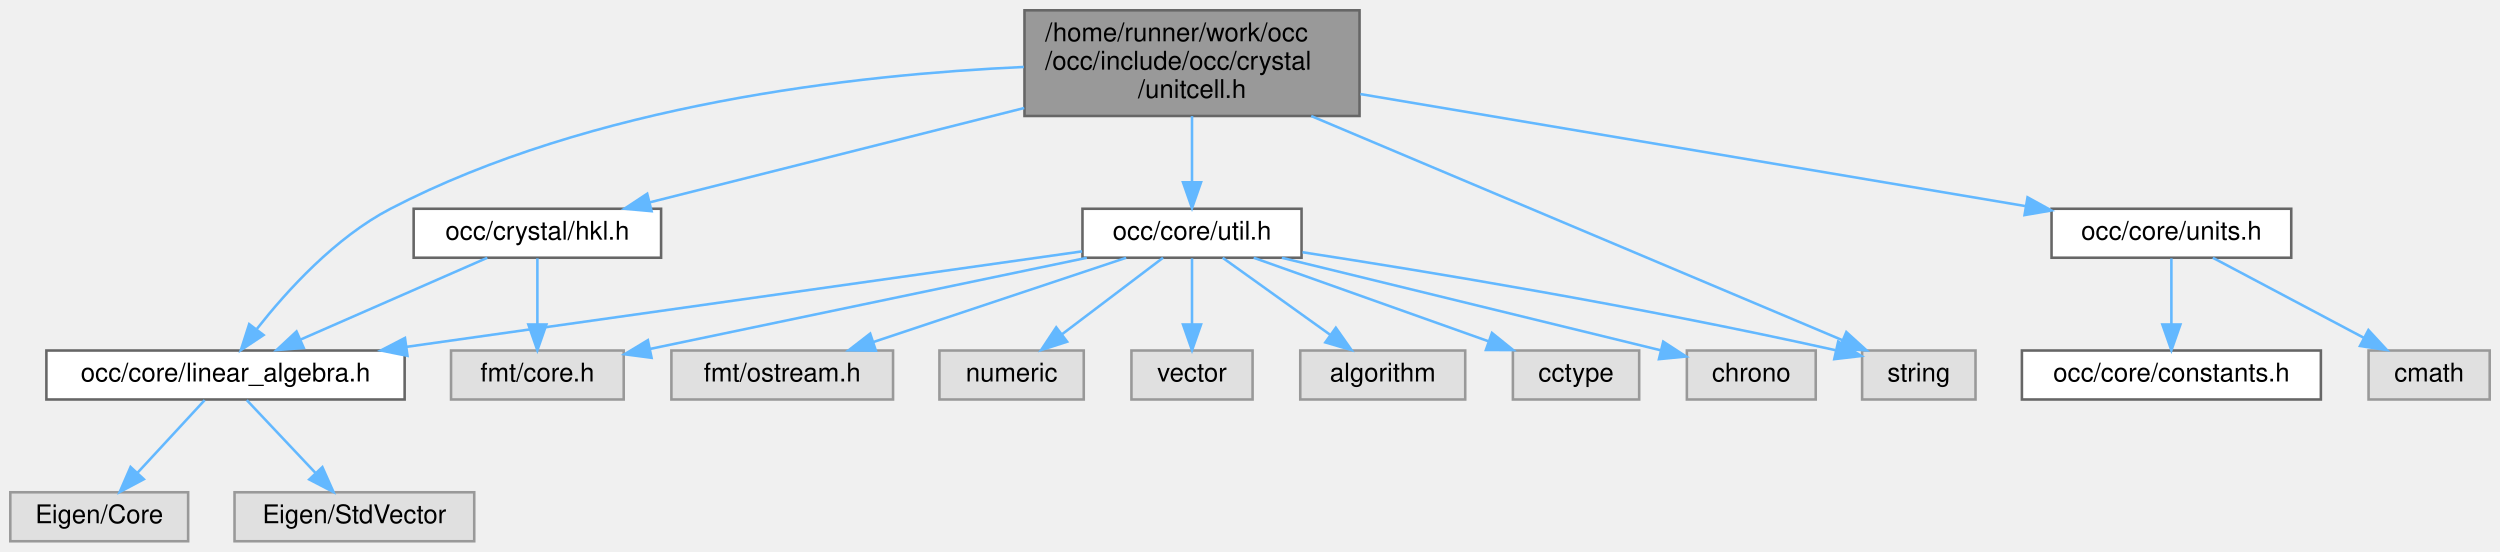
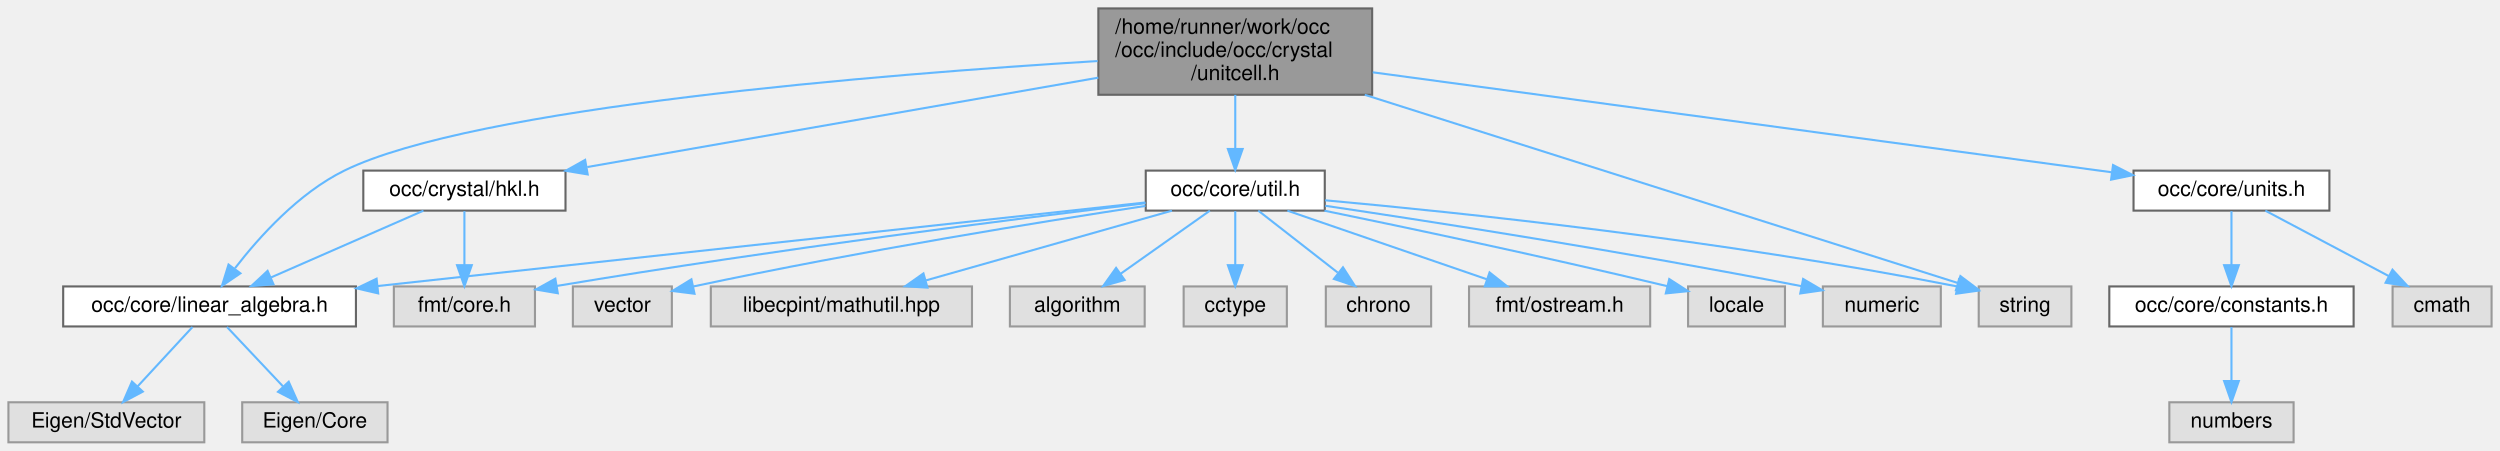
- <svg xmlns="http://www.w3.org/2000/svg" xmlns:xlink="http://www.w3.org/1999/xlink" width="970pt" height="214pt" viewBox="0.00 0.00 970.00 214.00">
+ <svg xmlns="http://www.w3.org/2000/svg" xmlns:xlink="http://www.w3.org/1999/xlink" width="1187pt" height="214pt" viewBox="0.00 0.00 1187.00 214.00">
  <g id="graph0" class="graph" transform="scale(1 1) rotate(0) translate(4 210)">
    <g id="Node000001" class="node">
      <g id="a_Node000001">
        <a xlink:title=" ">
-           <polygon fill="#999999" stroke="#666666" points="523.5,-206 393.5,-206 393.5,-165 523.5,-165 523.5,-206" />
-           <text text-anchor="start" x="401.5" y="-194" font-family="Helvetica,sans-Serif" font-size="10.00">/home/runner/work/occ</text>
-           <text text-anchor="start" x="401.5" y="-183" font-family="Helvetica,sans-Serif" font-size="10.00">/occ/include/occ/crystal</text>
-           <text text-anchor="middle" x="458.5" y="-172" font-family="Helvetica,sans-Serif" font-size="10.00">/unitcell.h</text>
+           <polygon fill="#999999" stroke="#666666" points="647.5,-206 517.5,-206 517.5,-165 647.5,-165 647.5,-206" />
+           <text text-anchor="start" x="525.5" y="-194" font-family="Helvetica,sans-Serif" font-size="10.00">/home/runner/work/occ</text>
+           <text text-anchor="start" x="525.5" y="-183" font-family="Helvetica,sans-Serif" font-size="10.00">/occ/include/occ/crystal</text>
+           <text text-anchor="middle" x="582.5" y="-172" font-family="Helvetica,sans-Serif" font-size="10.00">/unitcell.h</text>
        </a>
      </g>
    </g>
    <g id="Node000002" class="node">
      <g id="a_Node000002">
        <a xlink:href="linear__algebra_8h.html" target="_top" xlink:title=" ">
-           <polygon fill="white" stroke="#666666" points="153,-74 14,-74 14,-55 153,-55 153,-74" />
-           <text text-anchor="middle" x="83.5" y="-62" font-family="Helvetica,sans-Serif" font-size="10.00">occ/core/linear_algebra.h</text>
+           <polygon fill="white" stroke="#666666" points="165,-74 26,-74 26,-55 165,-55 165,-74" />
+           <text text-anchor="middle" x="95.5" y="-62" font-family="Helvetica,sans-Serif" font-size="10.00">occ/core/linear_algebra.h</text>
        </a>
      </g>
    </g>
    <g id="edge1_Node000001_Node000002" class="edge">
      <g id="a_edge1_Node000001_Node000002">
        <a xlink:title=" ">
-           <path fill="none" stroke="#63b8ff" d="M393.26,-184.02C327.71,-181.05 225.5,-169.51 147.5,-129 126.1,-117.89 107.29,-97.16 95.69,-82.41" />
-           <polygon fill="#63b8ff" stroke="#63b8ff" points="98.26,-80.01 89.44,-74.14 92.68,-84.23 98.26,-80.01" />
+           <path fill="none" stroke="#63b8ff" d="M517.13,-181.02C414.52,-174.72 221.01,-159.17 159.5,-129 137.85,-118.38 119.09,-97.55 107.57,-82.65" />
+           <polygon fill="#63b8ff" stroke="#63b8ff" points="110.14,-80.23 101.38,-74.27 104.51,-84.39 110.14,-80.23" />
        </a>
      </g>
    </g>
    <g id="Node000005" class="node">
      <g id="a_Node000005">
        <a xlink:href="units_8h.html" target="_top" xlink:title=" ">
-           <polygon fill="white" stroke="#666666" points="885,-129 792,-129 792,-110 885,-110 885,-129" />
-           <text text-anchor="middle" x="838.5" y="-117" font-family="Helvetica,sans-Serif" font-size="10.00">occ/core/units.h</text>
+           <polygon fill="white" stroke="#666666" points="1102,-129 1009,-129 1009,-110 1102,-110 1102,-129" />
+           <text text-anchor="middle" x="1055.5" y="-117" font-family="Helvetica,sans-Serif" font-size="10.00">occ/core/units.h</text>
        </a>
      </g>
    </g>
    <g id="edge4_Node000001_Node000005" class="edge">
      <g id="a_edge4_Node000001_Node000005">
        <a xlink:title=" ">
-           <path fill="none" stroke="#63b8ff" d="M523.82,-173.5C596.49,-161.26 712.71,-141.69 781.72,-130.06" />
-           <polygon fill="#63b8ff" stroke="#63b8ff" points="782.68,-133.45 791.96,-128.34 781.52,-126.55 782.68,-133.45" />
-         </a>
-       </g>
-     </g>
-     <g id="Node000008" class="node">
-       <g id="a_Node000008">
+           <path fill="none" stroke="#63b8ff" d="M647.77,-175.67C740.9,-163.07 910.36,-140.14 998.62,-128.2" />
+           <polygon fill="#63b8ff" stroke="#63b8ff" points="999.27,-131.64 1008.72,-126.83 998.34,-124.7 999.27,-131.64" />
+         </a>
+       </g>
+     </g>
+     <g id="Node000009" class="node">
+       <g id="a_Node000009">
        <a xlink:href="util_8h.html" target="_top" xlink:title=" ">
-           <polygon fill="white" stroke="#666666" points="501,-129 416,-129 416,-110 501,-110 501,-129" />
-           <text text-anchor="middle" x="458.5" y="-117" font-family="Helvetica,sans-Serif" font-size="10.00">occ/core/util.h</text>
-         </a>
-       </g>
-     </g>
-     <g id="edge7_Node000001_Node000008" class="edge">
-       <g id="a_edge7_Node000001_Node000008">
-         <a xlink:title=" ">
-           <path fill="none" stroke="#63b8ff" d="M458.5,-164.95C458.5,-156.85 458.5,-147.5 458.5,-139.47" />
-           <polygon fill="#63b8ff" stroke="#63b8ff" points="462,-139.26 458.5,-129.26 455,-139.26 462,-139.26" />
-         </a>
-       </g>
-     </g>
-     <g id="Node000015" class="node">
-       <g id="a_Node000015">
-         <a xlink:title=" ">
-           <polygon fill="#e0e0e0" stroke="#999999" points="762.5,-74 718.5,-74 718.5,-55 762.5,-55 762.5,-74" />
-           <text text-anchor="middle" x="740.5" y="-62" font-family="Helvetica,sans-Serif" font-size="10.00">string</text>
-         </a>
-       </g>
-     </g>
-     <g id="edge20_Node000001_Node000015" class="edge">
-       <g id="a_edge20_Node000001_Node000015">
-         <a xlink:title=" ">
-           <path fill="none" stroke="#63b8ff" d="M504.75,-164.98C563.08,-140.37 661.67,-98.77 710.81,-78.03" />
-           <polygon fill="#63b8ff" stroke="#63b8ff" points="712.38,-81.17 720.23,-74.05 709.66,-74.72 712.38,-81.17" />
-         </a>
-       </g>
-     </g>
-     <g id="Node000017" class="node">
-       <g id="a_Node000017">
+           <polygon fill="white" stroke="#666666" points="625,-129 540,-129 540,-110 625,-110 625,-129" />
+           <text text-anchor="middle" x="582.5" y="-117" font-family="Helvetica,sans-Serif" font-size="10.00">occ/core/util.h</text>
+         </a>
+       </g>
+     </g>
+     <g id="edge8_Node000001_Node000009" class="edge">
+       <g id="a_edge8_Node000001_Node000009">
+         <a xlink:title=" ">
+           <path fill="none" stroke="#63b8ff" d="M582.5,-164.95C582.5,-156.85 582.5,-147.5 582.5,-139.47" />
+           <polygon fill="#63b8ff" stroke="#63b8ff" points="586,-139.26 582.5,-129.26 579,-139.26 586,-139.26" />
+         </a>
+       </g>
+     </g>
+     <g id="Node000018" class="node">
+       <g id="a_Node000018">
+         <a xlink:title=" ">
+           <polygon fill="#e0e0e0" stroke="#999999" points="979.5,-74 935.5,-74 935.5,-55 979.5,-55 979.5,-74" />
+           <text text-anchor="middle" x="957.5" y="-62" font-family="Helvetica,sans-Serif" font-size="10.00">string</text>
+         </a>
+       </g>
+     </g>
+     <g id="edge23_Node000001_Node000018" class="edge">
+       <g id="a_edge23_Node000001_Node000018">
+         <a xlink:title=" ">
+           <path fill="none" stroke="#63b8ff" d="M644,-164.98C724.7,-139.37 863.36,-95.37 925.61,-75.62" />
+           <polygon fill="#63b8ff" stroke="#63b8ff" points="926.8,-78.91 935.27,-72.55 924.68,-72.24 926.8,-78.91" />
+         </a>
+       </g>
+     </g>
+     <g id="Node000020" class="node">
+       <g id="a_Node000020">
        <a xlink:href="hkl_8h.html" target="_top" xlink:title=" ">
-           <polygon fill="white" stroke="#666666" points="252.5,-129 156.5,-129 156.5,-110 252.5,-110 252.5,-129" />
-           <text text-anchor="middle" x="204.5" y="-117" font-family="Helvetica,sans-Serif" font-size="10.00">occ/crystal/hkl.h</text>
-         </a>
-       </g>
-     </g>
-     <g id="edge17_Node000001_Node000017" class="edge">
-       <g id="a_edge17_Node000001_Node000017">
-         <a xlink:title=" ">
-           <path fill="none" stroke="#63b8ff" d="M393.42,-168.1C347.75,-156.6 287.95,-141.53 247.98,-131.46" />
-           <polygon fill="#63b8ff" stroke="#63b8ff" points="248.82,-128.06 238.26,-129.01 247.11,-134.84 248.82,-128.06" />
+           <polygon fill="white" stroke="#666666" points="264.5,-129 168.5,-129 168.5,-110 264.5,-110 264.5,-129" />
+           <text text-anchor="middle" x="216.5" y="-117" font-family="Helvetica,sans-Serif" font-size="10.00">occ/crystal/hkl.h</text>
+         </a>
+       </g>
+     </g>
+     <g id="edge20_Node000001_Node000020" class="edge">
+       <g id="a_edge20_Node000001_Node000020">
+         <a xlink:title=" ">
+           <path fill="none" stroke="#63b8ff" d="M517.49,-173.13C448.66,-161.1 341.01,-142.27 274.83,-130.7" />
+           <polygon fill="#63b8ff" stroke="#63b8ff" points="275.03,-127.18 264.57,-128.91 273.82,-134.08 275.03,-127.18" />
        </a>
      </g>
    </g>
    <g id="Node000003" class="node">
      <g id="a_Node000003">
        <a xlink:title=" ">
-           <polygon fill="#e0e0e0" stroke="#999999" points="69,-19 0,-19 0,0 69,0 69,-19" />
-           <text text-anchor="middle" x="34.5" y="-7" font-family="Helvetica,sans-Serif" font-size="10.00">Eigen/Core</text>
+           <polygon fill="#e0e0e0" stroke="#999999" points="180,-19 111,-19 111,0 180,0 180,-19" />
+           <text text-anchor="middle" x="145.5" y="-7" font-family="Helvetica,sans-Serif" font-size="10.00">Eigen/Core</text>
        </a>
      </g>
    </g>
    <g id="edge2_Node000002_Node000003" class="edge">
      <g id="a_edge2_Node000002_Node000003">
        <a xlink:title=" ">
-           <path fill="none" stroke="#63b8ff" d="M75.41,-54.75C68.34,-47.11 57.91,-35.82 49.35,-26.56" />
-           <polygon fill="#63b8ff" stroke="#63b8ff" points="51.8,-24.06 42.44,-19.09 46.66,-28.81 51.8,-24.06" />
+           <path fill="none" stroke="#63b8ff" d="M103.76,-54.75C110.96,-47.11 121.61,-35.82 130.35,-26.56" />
+           <polygon fill="#63b8ff" stroke="#63b8ff" points="133.08,-28.76 137.4,-19.09 127.99,-23.96 133.08,-28.76" />
        </a>
      </g>
    </g>
    <g id="Node000004" class="node">
      <g id="a_Node000004">
        <a xlink:title=" ">
-           <polygon fill="#e0e0e0" stroke="#999999" points="180,-19 87,-19 87,0 180,0 180,-19" />
-           <text text-anchor="middle" x="133.5" y="-7" font-family="Helvetica,sans-Serif" font-size="10.00">Eigen/StdVector</text>
+           <polygon fill="#e0e0e0" stroke="#999999" points="93,-19 0,-19 0,0 93,0 93,-19" />
+           <text text-anchor="middle" x="46.5" y="-7" font-family="Helvetica,sans-Serif" font-size="10.00">Eigen/StdVector</text>
        </a>
      </g>
    </g>
    <g id="edge3_Node000002_Node000004" class="edge">
      <g id="a_edge3_Node000002_Node000004">
        <a xlink:title=" ">
-           <path fill="none" stroke="#63b8ff" d="M91.76,-54.75C98.96,-47.11 109.61,-35.82 118.35,-26.56" />
-           <polygon fill="#63b8ff" stroke="#63b8ff" points="121.08,-28.76 125.4,-19.09 115.99,-23.96 121.08,-28.76" />
+           <path fill="none" stroke="#63b8ff" d="M87.41,-54.75C80.34,-47.11 69.91,-35.82 61.35,-26.56" />
+           <polygon fill="#63b8ff" stroke="#63b8ff" points="63.8,-24.06 54.44,-19.09 58.66,-28.81 63.8,-24.06" />
        </a>
      </g>
    </g>
    <g id="Node000006" class="node">
      <g id="a_Node000006">
        <a xlink:title=" ">
-           <polygon fill="#e0e0e0" stroke="#999999" points="962,-74 915,-74 915,-55 962,-55 962,-74" />
-           <text text-anchor="middle" x="938.5" y="-62" font-family="Helvetica,sans-Serif" font-size="10.00">cmath</text>
+           <polygon fill="#e0e0e0" stroke="#999999" points="1179,-74 1132,-74 1132,-55 1179,-55 1179,-74" />
+           <text text-anchor="middle" x="1155.5" y="-62" font-family="Helvetica,sans-Serif" font-size="10.00">cmath</text>
        </a>
      </g>
    </g>
    <g id="edge5_Node000005_Node000006" class="edge">
      <g id="a_edge5_Node000005_Node000006">
        <a xlink:title=" ">
-           <path fill="none" stroke="#63b8ff" d="M854.57,-109.98C870.36,-101.61 894.72,-88.7 913.13,-78.95" />
-           <polygon fill="#63b8ff" stroke="#63b8ff" points="914.94,-81.95 922.14,-74.17 911.67,-75.76 914.94,-81.95" />
+           <path fill="none" stroke="#63b8ff" d="M1071.57,-109.98C1087.36,-101.61 1111.72,-88.7 1130.13,-78.95" />
+           <polygon fill="#63b8ff" stroke="#63b8ff" points="1131.94,-81.95 1139.14,-74.17 1128.67,-75.76 1131.94,-81.95" />
        </a>
      </g>
    </g>
    <g id="Node000007" class="node">
      <g id="a_Node000007">
        <a xlink:href="constants_8h.html" target="_top" xlink:title=" ">
-           <polygon fill="white" stroke="#666666" points="896.5,-74 780.5,-74 780.5,-55 896.5,-55 896.5,-74" />
-           <text text-anchor="middle" x="838.5" y="-62" font-family="Helvetica,sans-Serif" font-size="10.00">occ/core/constants.h</text>
+           <polygon fill="white" stroke="#666666" points="1113.5,-74 997.5,-74 997.5,-55 1113.5,-55 1113.5,-74" />
+           <text text-anchor="middle" x="1055.5" y="-62" font-family="Helvetica,sans-Serif" font-size="10.00">occ/core/constants.h</text>
        </a>
      </g>
    </g>
    <g id="edge6_Node000005_Node000007" class="edge">
      <g id="a_edge6_Node000005_Node000007">
        <a xlink:title=" ">
-           <path fill="none" stroke="#63b8ff" d="M838.5,-109.75C838.5,-102.8 838.5,-92.85 838.5,-84.13" />
-           <polygon fill="#63b8ff" stroke="#63b8ff" points="842,-84.09 838.5,-74.09 835,-84.09 842,-84.09" />
-         </a>
-       </g>
-     </g>
-     <g id="edge14_Node000008_Node000002" class="edge">
-       <g id="a_edge14_Node000008_Node000002">
-         <a xlink:title=" ">
-           <path fill="none" stroke="#63b8ff" d="M415.85,-112.47C352.01,-103.45 230.88,-86.33 153.82,-75.44" />
-           <polygon fill="#63b8ff" stroke="#63b8ff" points="154.11,-71.94 143.72,-74.01 153.13,-78.88 154.11,-71.94" />
-         </a>
-       </g>
-     </g>
-     <g id="Node000009" class="node">
-       <g id="a_Node000009">
-         <a xlink:title=" ">
-           <polygon fill="#e0e0e0" stroke="#999999" points="564.5,-74 500.5,-74 500.5,-55 564.5,-55 564.5,-74" />
-           <text text-anchor="middle" x="532.5" y="-62" font-family="Helvetica,sans-Serif" font-size="10.00">algorithm</text>
-         </a>
-       </g>
-     </g>
-     <g id="edge8_Node000008_Node000009" class="edge">
-       <g id="a_edge8_Node000008_Node000009">
-         <a xlink:title=" ">
-           <path fill="none" stroke="#63b8ff" d="M470.39,-109.98C481.65,-101.92 498.79,-89.65 512.21,-80.03" />
-           <polygon fill="#63b8ff" stroke="#63b8ff" points="514.3,-82.84 520.39,-74.17 510.23,-77.15 514.3,-82.84" />
+           <path fill="none" stroke="#63b8ff" d="M1055.5,-109.75C1055.5,-102.8 1055.5,-92.85 1055.5,-84.13" />
+           <polygon fill="#63b8ff" stroke="#63b8ff" points="1059,-84.09 1055.5,-74.09 1052,-84.09 1059,-84.09" />
+         </a>
+       </g>
+     </g>
+     <g id="Node000008" class="node">
+       <g id="a_Node000008">
+         <a xlink:title=" ">
+           <polygon fill="#e0e0e0" stroke="#999999" points="1085,-19 1026,-19 1026,0 1085,0 1085,-19" />
+           <text text-anchor="middle" x="1055.5" y="-7" font-family="Helvetica,sans-Serif" font-size="10.00">numbers</text>
+         </a>
+       </g>
+     </g>
+     <g id="edge7_Node000007_Node000008" class="edge">
+       <g id="a_edge7_Node000007_Node000008">
+         <a xlink:title=" ">
+           <path fill="none" stroke="#63b8ff" d="M1055.5,-54.75C1055.5,-47.8 1055.5,-37.85 1055.5,-29.13" />
+           <polygon fill="#63b8ff" stroke="#63b8ff" points="1059,-29.09 1055.5,-19.09 1052,-29.09 1059,-29.09" />
+         </a>
+       </g>
+     </g>
+     <g id="edge17_Node000009_Node000002" class="edge">
+       <g id="a_edge17_Node000009_Node000002">
+         <a xlink:title=" ">
+           <path fill="none" stroke="#63b8ff" d="M539.81,-113.86C467.16,-105.96 314.54,-89.36 175.25,-74.19" />
+           <polygon fill="#63b8ff" stroke="#63b8ff" points="175.56,-70.7 165.24,-73.1 174.8,-77.66 175.56,-70.7" />
        </a>
      </g>
    </g>
    <g id="Node000010" class="node">
      <g id="a_Node000010">
        <a xlink:title=" ">
-           <polygon fill="#e0e0e0" stroke="#999999" points="632,-74 583,-74 583,-55 632,-55 632,-74" />
-           <text text-anchor="middle" x="607.5" y="-62" font-family="Helvetica,sans-Serif" font-size="10.00">cctype</text>
-         </a>
-       </g>
-     </g>
-     <g id="edge9_Node000008_Node000010" class="edge">
-       <g id="a_edge9_Node000008_Node000010">
-         <a xlink:title=" ">
-           <path fill="none" stroke="#63b8ff" d="M482.44,-109.98C507.06,-101.23 545.62,-87.51 573.42,-77.62" />
-           <polygon fill="#63b8ff" stroke="#63b8ff" points="574.88,-80.82 583.12,-74.17 572.53,-74.22 574.88,-80.82" />
+           <polygon fill="#e0e0e0" stroke="#999999" points="457.5,-74 333.5,-74 333.5,-55 457.5,-55 457.5,-74" />
+           <text text-anchor="middle" x="395.5" y="-62" font-family="Helvetica,sans-Serif" font-size="10.00">libecpint/mathutil.hpp</text>
+         </a>
+       </g>
+     </g>
+     <g id="edge9_Node000009_Node000010" class="edge">
+       <g id="a_edge9_Node000009_Node000010">
+         <a xlink:title=" ">
+           <path fill="none" stroke="#63b8ff" d="M552.46,-109.98C520.79,-101.01 470.73,-86.82 435.69,-76.89" />
+           <polygon fill="#63b8ff" stroke="#63b8ff" points="436.36,-73.44 425.78,-74.08 434.45,-80.18 436.36,-73.44" />
        </a>
      </g>
    </g>
    <g id="Node000011" class="node">
      <g id="a_Node000011">
        <a xlink:title=" ">
-           <polygon fill="#e0e0e0" stroke="#999999" points="700.5,-74 650.5,-74 650.5,-55 700.5,-55 700.5,-74" />
-           <text text-anchor="middle" x="675.5" y="-62" font-family="Helvetica,sans-Serif" font-size="10.00">chrono</text>
-         </a>
-       </g>
-     </g>
-     <g id="edge10_Node000008_Node000011" class="edge">
-       <g id="a_edge10_Node000008_Node000011">
-         <a xlink:title=" ">
-           <path fill="none" stroke="#63b8ff" d="M493.36,-109.98C533.7,-100.13 599.75,-84 640.25,-74.11" />
-           <polygon fill="#63b8ff" stroke="#63b8ff" points="641.33,-77.45 650.21,-71.68 639.67,-70.65 641.33,-77.45" />
+           <polygon fill="#e0e0e0" stroke="#999999" points="539.5,-74 475.5,-74 475.5,-55 539.5,-55 539.5,-74" />
+           <text text-anchor="middle" x="507.5" y="-62" font-family="Helvetica,sans-Serif" font-size="10.00">algorithm</text>
+         </a>
+       </g>
+     </g>
+     <g id="edge10_Node000009_Node000011" class="edge">
+       <g id="a_edge10_Node000009_Node000011">
+         <a xlink:title=" ">
+           <path fill="none" stroke="#63b8ff" d="M570.45,-109.98C559.04,-101.92 541.67,-89.65 528.07,-80.03" />
+           <polygon fill="#63b8ff" stroke="#63b8ff" points="529.96,-77.08 519.77,-74.17 525.92,-82.8 529.96,-77.08" />
        </a>
      </g>
    </g>
    <g id="Node000012" class="node">
      <g id="a_Node000012">
        <a xlink:title=" ">
-           <polygon fill="#e0e0e0" stroke="#999999" points="238,-74 171,-74 171,-55 238,-55 238,-74" />
-           <text text-anchor="middle" x="204.5" y="-62" font-family="Helvetica,sans-Serif" font-size="10.00">fmt/core.h</text>
-         </a>
-       </g>
-     </g>
-     <g id="edge11_Node000008_Node000012" class="edge">
-       <g id="a_edge11_Node000008_Node000012">
-         <a xlink:title=" ">
-           <path fill="none" stroke="#63b8ff" d="M417.69,-109.98C371.31,-100.31 295.89,-84.57 248.3,-74.64" />
-           <polygon fill="#63b8ff" stroke="#63b8ff" points="248.81,-71.17 238.3,-72.55 247.38,-78.02 248.81,-71.17" />
+           <polygon fill="#e0e0e0" stroke="#999999" points="607,-74 558,-74 558,-55 607,-55 607,-74" />
+           <text text-anchor="middle" x="582.5" y="-62" font-family="Helvetica,sans-Serif" font-size="10.00">cctype</text>
+         </a>
+       </g>
+     </g>
+     <g id="edge11_Node000009_Node000012" class="edge">
+       <g id="a_edge11_Node000009_Node000012">
+         <a xlink:title=" ">
+           <path fill="none" stroke="#63b8ff" d="M582.5,-109.75C582.5,-102.8 582.5,-92.85 582.5,-84.13" />
+           <polygon fill="#63b8ff" stroke="#63b8ff" points="586,-84.09 582.5,-74.09 579,-84.09 586,-84.09" />
        </a>
      </g>
    </g>
    <g id="Node000013" class="node">
      <g id="a_Node000013">
        <a xlink:title=" ">
-           <polygon fill="#e0e0e0" stroke="#999999" points="342.5,-74 256.5,-74 256.5,-55 342.5,-55 342.5,-74" />
-           <text text-anchor="middle" x="299.5" y="-62" font-family="Helvetica,sans-Serif" font-size="10.00">fmt/ostream.h</text>
-         </a>
-       </g>
-     </g>
-     <g id="edge12_Node000008_Node000013" class="edge">
-       <g id="a_edge12_Node000008_Node000013">
-         <a xlink:title=" ">
-           <path fill="none" stroke="#63b8ff" d="M432.95,-109.98C406.38,-101.13 364.56,-87.19 334.83,-77.28" />
-           <polygon fill="#63b8ff" stroke="#63b8ff" points="335.84,-73.92 325.25,-74.08 333.63,-80.56 335.84,-73.92" />
+           <polygon fill="#e0e0e0" stroke="#999999" points="675.5,-74 625.5,-74 625.5,-55 675.5,-55 675.5,-74" />
+           <text text-anchor="middle" x="650.5" y="-62" font-family="Helvetica,sans-Serif" font-size="10.00">chrono</text>
+         </a>
+       </g>
+     </g>
+     <g id="edge12_Node000009_Node000013" class="edge">
+       <g id="a_edge12_Node000009_Node000013">
+         <a xlink:title=" ">
+           <path fill="none" stroke="#63b8ff" d="M593.43,-109.98C603.58,-102.07 618.92,-90.11 631.15,-80.58" />
+           <polygon fill="#63b8ff" stroke="#63b8ff" points="633.64,-83.08 639.38,-74.17 629.34,-77.56 633.64,-83.08" />
        </a>
      </g>
    </g>
    <g id="Node000014" class="node">
      <g id="a_Node000014">
        <a xlink:title=" ">
-           <polygon fill="#e0e0e0" stroke="#999999" points="416.5,-74 360.5,-74 360.5,-55 416.5,-55 416.5,-74" />
-           <text text-anchor="middle" x="388.5" y="-62" font-family="Helvetica,sans-Serif" font-size="10.00">numeric</text>
-         </a>
-       </g>
-     </g>
-     <g id="edge13_Node000008_Node000014" class="edge">
-       <g id="a_edge13_Node000008_Node000014">
-         <a xlink:title=" ">
-           <path fill="none" stroke="#63b8ff" d="M447.25,-109.98C436.7,-102 420.7,-89.88 408.06,-80.31" />
-           <polygon fill="#63b8ff" stroke="#63b8ff" points="410.04,-77.42 399.95,-74.17 405.81,-83 410.04,-77.42" />
-         </a>
-       </g>
-     </g>
-     <g id="edge15_Node000008_Node000015" class="edge">
-       <g id="a_edge15_Node000008_Node000015">
-         <a xlink:title=" ">
-           <path fill="none" stroke="#63b8ff" d="M501.37,-112.13C549.48,-104.71 630.02,-91.48 708.2,-74.12" />
-           <polygon fill="#63b8ff" stroke="#63b8ff" points="709.22,-77.48 718.21,-71.88 707.69,-70.65 709.22,-77.48" />
+           <polygon fill="#e0e0e0" stroke="#999999" points="250,-74 183,-74 183,-55 250,-55 250,-74" />
+           <text text-anchor="middle" x="216.5" y="-62" font-family="Helvetica,sans-Serif" font-size="10.00">fmt/core.h</text>
+         </a>
+       </g>
+     </g>
+     <g id="edge13_Node000009_Node000014" class="edge">
+       <g id="a_edge13_Node000009_Node000014">
+         <a xlink:title=" ">
+           <path fill="none" stroke="#63b8ff" d="M539.91,-113.52C479.72,-106.29 366.13,-91.95 260.28,-74.22" />
+           <polygon fill="#63b8ff" stroke="#63b8ff" points="260.84,-70.77 250.39,-72.55 259.67,-77.67 260.84,-70.77" />
+         </a>
+       </g>
+     </g>
+     <g id="Node000015" class="node">
+       <g id="a_Node000015">
+         <a xlink:title=" ">
+           <polygon fill="#e0e0e0" stroke="#999999" points="779.5,-74 693.5,-74 693.5,-55 779.5,-55 779.5,-74" />
+           <text text-anchor="middle" x="736.5" y="-62" font-family="Helvetica,sans-Serif" font-size="10.00">fmt/ostream.h</text>
+         </a>
+       </g>
+     </g>
+     <g id="edge14_Node000009_Node000015" class="edge">
+       <g id="a_edge14_Node000009_Node000015">
+         <a xlink:title=" ">
+           <path fill="none" stroke="#63b8ff" d="M607.24,-109.98C632.87,-101.16 673.13,-87.31 701.91,-77.41" />
+           <polygon fill="#63b8ff" stroke="#63b8ff" points="703.25,-80.65 711.56,-74.08 700.97,-74.03 703.25,-80.65" />
        </a>
      </g>
    </g>
    <g id="Node000016" class="node">
      <g id="a_Node000016">
        <a xlink:title=" ">
-           <polygon fill="#e0e0e0" stroke="#999999" points="482,-74 435,-74 435,-55 482,-55 482,-74" />
-           <text text-anchor="middle" x="458.5" y="-62" font-family="Helvetica,sans-Serif" font-size="10.00">vector</text>
-         </a>
-       </g>
-     </g>
-     <g id="edge16_Node000008_Node000016" class="edge">
-       <g id="a_edge16_Node000008_Node000016">
-         <a xlink:title=" ">
-           <path fill="none" stroke="#63b8ff" d="M458.5,-109.75C458.5,-102.8 458.5,-92.85 458.5,-84.13" />
-           <polygon fill="#63b8ff" stroke="#63b8ff" points="462,-84.09 458.5,-74.09 455,-84.09 462,-84.09" />
-         </a>
-       </g>
-     </g>
-     <g id="edge19_Node000017_Node000002" class="edge">
-       <g id="a_edge19_Node000017_Node000002">
-         <a xlink:title=" ">
-           <path fill="none" stroke="#63b8ff" d="M185.06,-109.98C165.51,-101.42 135.12,-88.11 112.68,-78.28" />
-           <polygon fill="#63b8ff" stroke="#63b8ff" points="113.86,-74.98 103.29,-74.17 111.05,-81.39 113.86,-74.98" />
-         </a>
-       </g>
-     </g>
-     <g id="edge18_Node000017_Node000012" class="edge">
-       <g id="a_edge18_Node000017_Node000012">
-         <a xlink:title=" ">
-           <path fill="none" stroke="#63b8ff" d="M204.5,-109.75C204.5,-102.8 204.5,-92.85 204.5,-84.13" />
-           <polygon fill="#63b8ff" stroke="#63b8ff" points="208,-84.09 204.5,-74.09 201,-84.09 208,-84.09" />
+           <polygon fill="#e0e0e0" stroke="#999999" points="843.5,-74 797.5,-74 797.5,-55 843.5,-55 843.5,-74" />
+           <text text-anchor="middle" x="820.5" y="-62" font-family="Helvetica,sans-Serif" font-size="10.00">locale</text>
+         </a>
+       </g>
+     </g>
+     <g id="edge15_Node000009_Node000016" class="edge">
+       <g id="a_edge15_Node000009_Node000016">
+         <a xlink:title=" ">
+           <path fill="none" stroke="#63b8ff" d="M624.85,-109.96C664.47,-101.83 725.52,-88.96 787.51,-74.15" />
+           <polygon fill="#63b8ff" stroke="#63b8ff" points="788.56,-77.5 797.46,-71.76 786.92,-70.69 788.56,-77.5" />
+         </a>
+       </g>
+     </g>
+     <g id="Node000017" class="node">
+       <g id="a_Node000017">
+         <a xlink:title=" ">
+           <polygon fill="#e0e0e0" stroke="#999999" points="917.5,-74 861.5,-74 861.5,-55 917.5,-55 917.5,-74" />
+           <text text-anchor="middle" x="889.5" y="-62" font-family="Helvetica,sans-Serif" font-size="10.00">numeric</text>
+         </a>
+       </g>
+     </g>
+     <g id="edge16_Node000009_Node000017" class="edge">
+       <g id="a_edge16_Node000009_Node000017">
+         <a xlink:title=" ">
+           <path fill="none" stroke="#63b8ff" d="M625.2,-112.3C676.57,-104.67 765.64,-90.83 851.36,-74.12" />
+           <polygon fill="#63b8ff" stroke="#63b8ff" points="852.12,-77.54 861.26,-72.18 850.77,-70.67 852.12,-77.54" />
+         </a>
+       </g>
+     </g>
+     <g id="edge18_Node000009_Node000018" class="edge">
+       <g id="a_edge18_Node000009_Node000018">
+         <a xlink:title=" ">
+           <path fill="none" stroke="#63b8ff" d="M625.18,-114.9C688.66,-109.13 811.81,-96.33 925.34,-73.98" />
+           <polygon fill="#63b8ff" stroke="#63b8ff" points="926.12,-77.39 935.24,-72 924.75,-70.53 926.12,-77.39" />
+         </a>
+       </g>
+     </g>
+     <g id="Node000019" class="node">
+       <g id="a_Node000019">
+         <a xlink:title=" ">
+           <polygon fill="#e0e0e0" stroke="#999999" points="315,-74 268,-74 268,-55 315,-55 315,-74" />
+           <text text-anchor="middle" x="291.5" y="-62" font-family="Helvetica,sans-Serif" font-size="10.00">vector</text>
+         </a>
+       </g>
+     </g>
+     <g id="edge19_Node000009_Node000019" class="edge">
+       <g id="a_edge19_Node000009_Node000019">
+         <a xlink:title=" ">
+           <path fill="none" stroke="#63b8ff" d="M539.84,-112.23C490.51,-104.74 406.7,-91.27 325.17,-73.99" />
+           <polygon fill="#63b8ff" stroke="#63b8ff" points="325.75,-70.53 315.24,-71.86 324.28,-77.38 325.75,-70.53" />
+         </a>
+       </g>
+     </g>
+     <g id="edge22_Node000020_Node000002" class="edge">
+       <g id="a_edge22_Node000020_Node000002">
+         <a xlink:title=" ">
+           <path fill="none" stroke="#63b8ff" d="M197.06,-109.98C177.51,-101.42 147.12,-88.11 124.68,-78.28" />
+           <polygon fill="#63b8ff" stroke="#63b8ff" points="125.86,-74.98 115.29,-74.17 123.05,-81.39 125.86,-74.98" />
+         </a>
+       </g>
+     </g>
+     <g id="edge21_Node000020_Node000014" class="edge">
+       <g id="a_edge21_Node000020_Node000014">
+         <a xlink:title=" ">
+           <path fill="none" stroke="#63b8ff" d="M216.5,-109.75C216.5,-102.8 216.5,-92.85 216.5,-84.13" />
+           <polygon fill="#63b8ff" stroke="#63b8ff" points="220,-84.09 216.5,-74.09 213,-84.09 220,-84.09" />
        </a>
      </g>
    </g>
  </g>
</svg>
